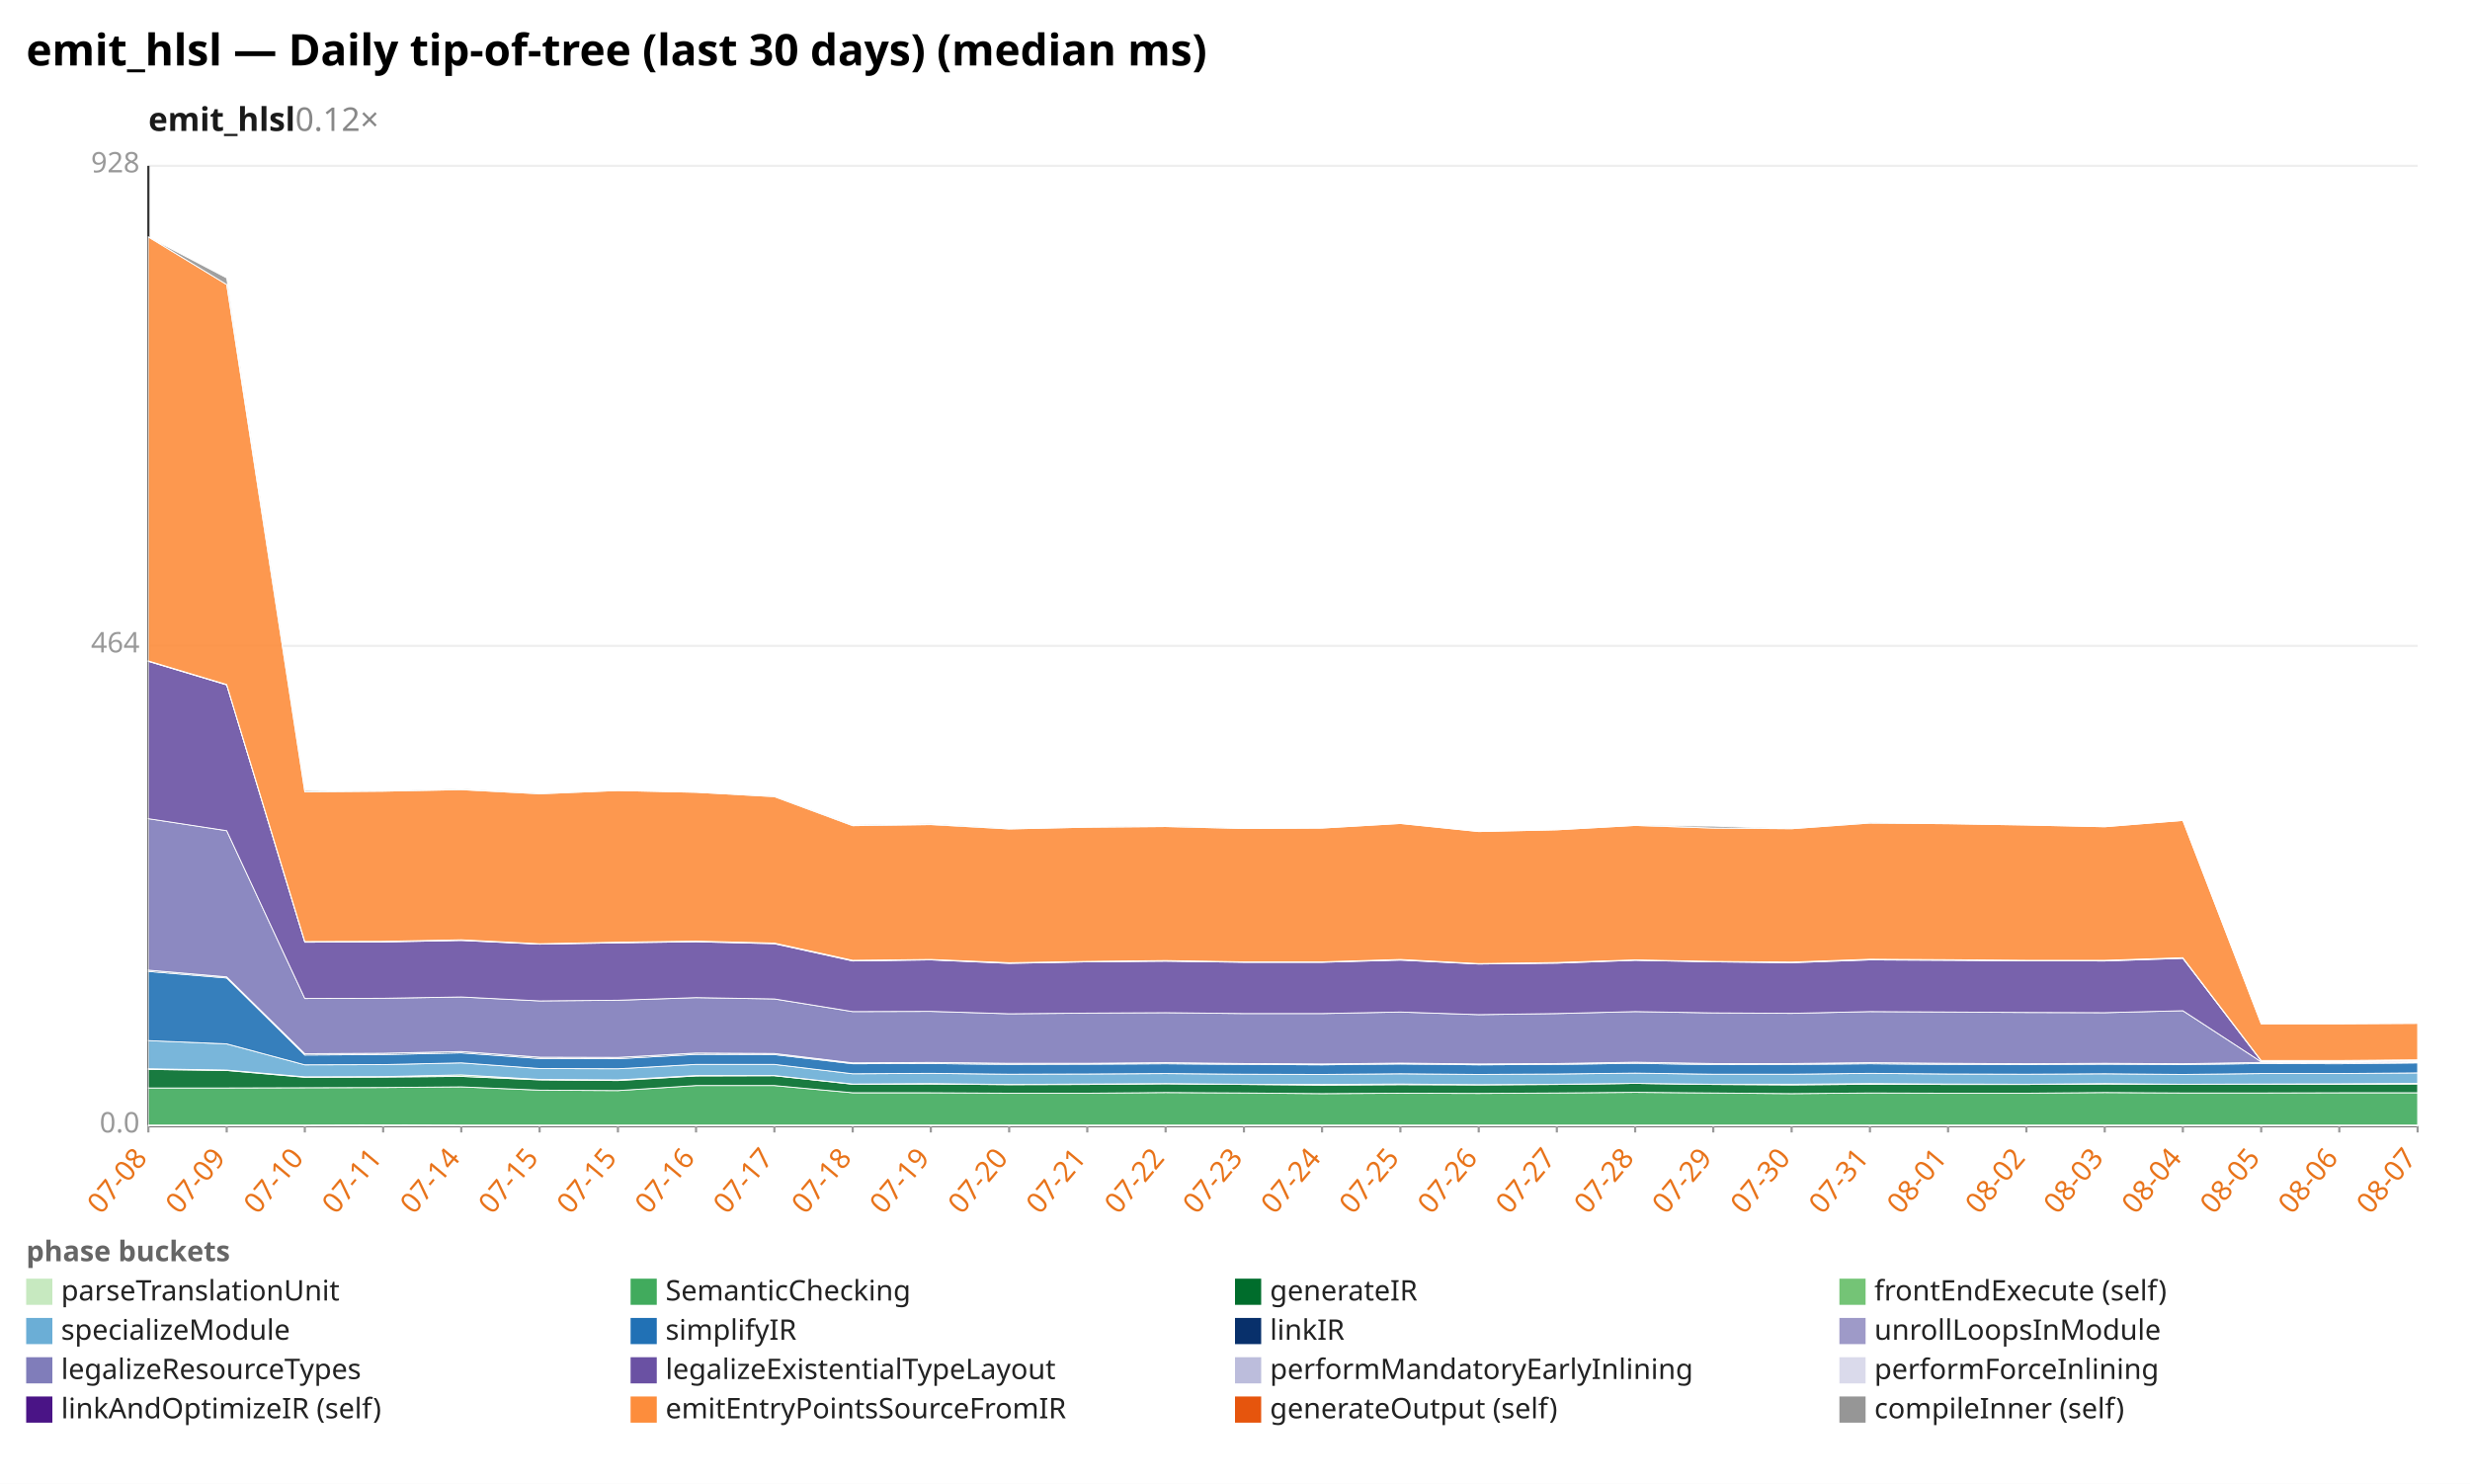
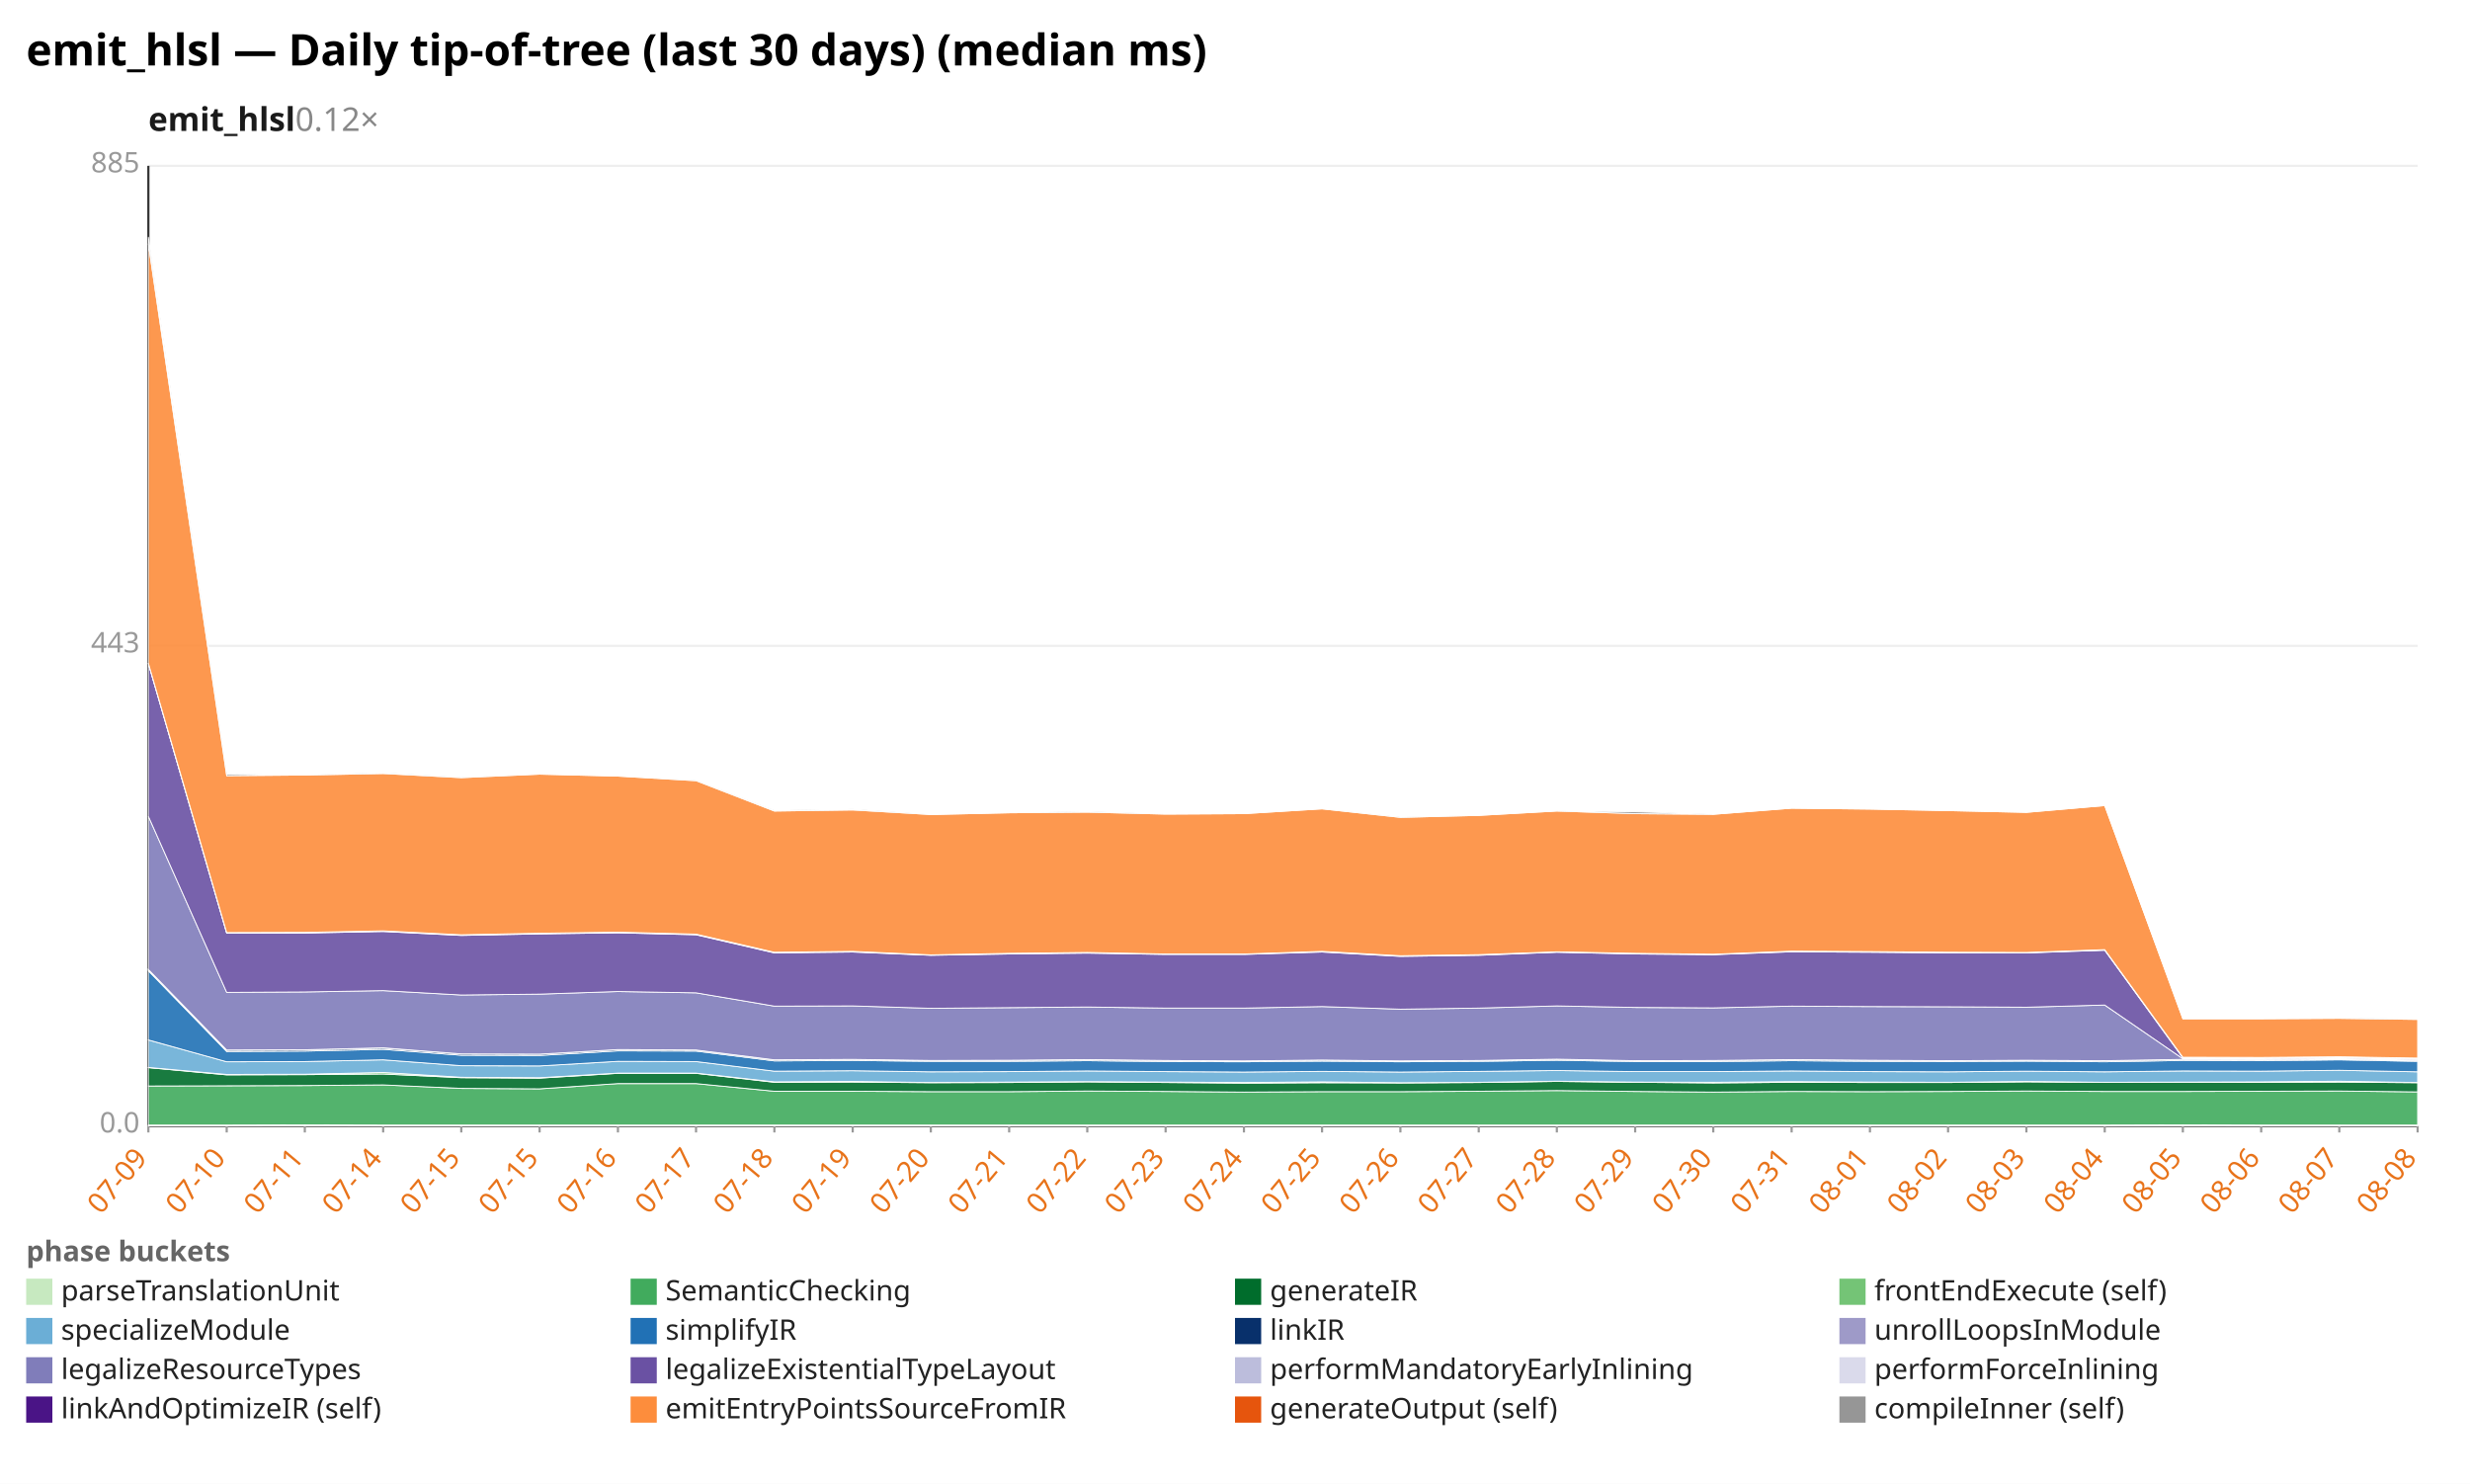
<svg xmlns="http://www.w3.org/2000/svg" width="1132" height="680" viewBox="0 0 1132 680" preserveAspectRatio="xMidYMid meet" font-family="sans-serif" font-size="13">
  <rect width="1132" height="680" fill="white" />
  <text x="12" y="30" font-size="20" font-weight="bold">emit_hlsl — Daily tip-of-tree (last 30 days) (median ms)</text>
  <text x="68" y="60" font-size="15" font-weight="600" fill="#1a1a1a">emit_hlsl<tspan fill="#888" font-weight="400" text-decoration="none">  0.12×</tspan>
  </text>
  <line x1="68.0" y1="516.0" x2="1108.0" y2="516.0" stroke="#eee" />
  <text x="64.0" y="519.0" text-anchor="end" fill="#999">0.0</text>
  <line x1="68.0" y1="296.0" x2="1108.0" y2="296.0" stroke="#eee" />
-   <text x="64.0" y="299.0" text-anchor="end" fill="#999">464</text>
+   <text x="64.0" y="299.0" text-anchor="end" fill="#999">443</text>
  <line x1="68.0" y1="76.0" x2="1108.0" y2="76.0" stroke="#eee" />
-   <text x="64.0" y="79.0" text-anchor="end" fill="#999">928</text>
+   <text x="64.0" y="79.0" text-anchor="end" fill="#999">885</text>
  <line x1="68.0" y1="76.0" x2="68.0" y2="516.0" stroke="#333" />
  <line x1="68.0" y1="516.0" x2="1108.0" y2="516.0" stroke="#333" />
  <line x1="68.0" y1="516.0" x2="68.0" y2="519.0" stroke="#999" />
-   <text x="68.0" y="531.0" text-anchor="end" fill="#e8731a" transform="rotate(-50 68.0 531.0)">07-08</text>
+   <text x="68.0" y="531.0" text-anchor="end" fill="#e8731a" transform="rotate(-50 68.0 531.0)">07-09</text>
  <line x1="103.9" y1="516.0" x2="103.9" y2="519.0" stroke="#999" />
-   <text x="103.9" y="531.0" text-anchor="end" fill="#e8731a" transform="rotate(-50 103.9 531.0)">07-09</text>
+   <text x="103.9" y="531.0" text-anchor="end" fill="#e8731a" transform="rotate(-50 103.9 531.0)">07-10</text>
  <line x1="139.7" y1="516.0" x2="139.7" y2="519.0" stroke="#999" />
-   <text x="139.7" y="531.0" text-anchor="end" fill="#e8731a" transform="rotate(-50 139.7 531.0)">07-10</text>
+   <text x="139.7" y="531.0" text-anchor="end" fill="#e8731a" transform="rotate(-50 139.7 531.0)">07-11</text>
  <line x1="175.6" y1="516.0" x2="175.6" y2="519.0" stroke="#999" />
-   <text x="175.6" y="531.0" text-anchor="end" fill="#e8731a" transform="rotate(-50 175.6 531.0)">07-11</text>
+   <text x="175.6" y="531.0" text-anchor="end" fill="#e8731a" transform="rotate(-50 175.6 531.0)">07-14</text>
  <line x1="211.4" y1="516.0" x2="211.4" y2="519.0" stroke="#999" />
-   <text x="211.4" y="531.0" text-anchor="end" fill="#e8731a" transform="rotate(-50 211.4 531.0)">07-14</text>
+   <text x="211.4" y="531.0" text-anchor="end" fill="#e8731a" transform="rotate(-50 211.4 531.0)">07-15</text>
  <line x1="247.3" y1="516.0" x2="247.3" y2="519.0" stroke="#999" />
  <text x="247.3" y="531.0" text-anchor="end" fill="#e8731a" transform="rotate(-50 247.3 531.0)">07-15</text>
  <line x1="283.2" y1="516.0" x2="283.2" y2="519.0" stroke="#999" />
-   <text x="283.2" y="531.0" text-anchor="end" fill="#e8731a" transform="rotate(-50 283.2 531.0)">07-15</text>
+   <text x="283.2" y="531.0" text-anchor="end" fill="#e8731a" transform="rotate(-50 283.2 531.0)">07-16</text>
  <line x1="319.0" y1="516.0" x2="319.0" y2="519.0" stroke="#999" />
-   <text x="319.0" y="531.0" text-anchor="end" fill="#e8731a" transform="rotate(-50 319.0 531.0)">07-16</text>
+   <text x="319.0" y="531.0" text-anchor="end" fill="#e8731a" transform="rotate(-50 319.0 531.0)">07-17</text>
  <line x1="354.9" y1="516.0" x2="354.9" y2="519.0" stroke="#999" />
-   <text x="354.9" y="531.0" text-anchor="end" fill="#e8731a" transform="rotate(-50 354.9 531.0)">07-17</text>
+   <text x="354.9" y="531.0" text-anchor="end" fill="#e8731a" transform="rotate(-50 354.9 531.0)">07-18</text>
  <line x1="390.8" y1="516.0" x2="390.8" y2="519.0" stroke="#999" />
-   <text x="390.8" y="531.0" text-anchor="end" fill="#e8731a" transform="rotate(-50 390.8 531.0)">07-18</text>
+   <text x="390.8" y="531.0" text-anchor="end" fill="#e8731a" transform="rotate(-50 390.8 531.0)">07-19</text>
  <line x1="426.6" y1="516.0" x2="426.6" y2="519.0" stroke="#999" />
-   <text x="426.6" y="531.0" text-anchor="end" fill="#e8731a" transform="rotate(-50 426.6 531.0)">07-19</text>
+   <text x="426.6" y="531.0" text-anchor="end" fill="#e8731a" transform="rotate(-50 426.6 531.0)">07-20</text>
  <line x1="462.5" y1="516.0" x2="462.5" y2="519.0" stroke="#999" />
-   <text x="462.5" y="531.0" text-anchor="end" fill="#e8731a" transform="rotate(-50 462.5 531.0)">07-20</text>
+   <text x="462.5" y="531.0" text-anchor="end" fill="#e8731a" transform="rotate(-50 462.5 531.0)">07-21</text>
  <line x1="498.3" y1="516.0" x2="498.3" y2="519.0" stroke="#999" />
-   <text x="498.3" y="531.0" text-anchor="end" fill="#e8731a" transform="rotate(-50 498.3 531.0)">07-21</text>
+   <text x="498.3" y="531.0" text-anchor="end" fill="#e8731a" transform="rotate(-50 498.3 531.0)">07-22</text>
  <line x1="534.2" y1="516.0" x2="534.2" y2="519.0" stroke="#999" />
-   <text x="534.2" y="531.0" text-anchor="end" fill="#e8731a" transform="rotate(-50 534.2 531.0)">07-22</text>
+   <text x="534.2" y="531.0" text-anchor="end" fill="#e8731a" transform="rotate(-50 534.2 531.0)">07-23</text>
  <line x1="570.1" y1="516.0" x2="570.1" y2="519.0" stroke="#999" />
-   <text x="570.1" y="531.0" text-anchor="end" fill="#e8731a" transform="rotate(-50 570.1 531.0)">07-23</text>
+   <text x="570.1" y="531.0" text-anchor="end" fill="#e8731a" transform="rotate(-50 570.1 531.0)">07-24</text>
  <line x1="605.9" y1="516.0" x2="605.9" y2="519.0" stroke="#999" />
-   <text x="605.9" y="531.0" text-anchor="end" fill="#e8731a" transform="rotate(-50 605.9 531.0)">07-24</text>
+   <text x="605.9" y="531.0" text-anchor="end" fill="#e8731a" transform="rotate(-50 605.9 531.0)">07-25</text>
  <line x1="641.8" y1="516.0" x2="641.8" y2="519.0" stroke="#999" />
-   <text x="641.8" y="531.0" text-anchor="end" fill="#e8731a" transform="rotate(-50 641.8 531.0)">07-25</text>
+   <text x="641.8" y="531.0" text-anchor="end" fill="#e8731a" transform="rotate(-50 641.8 531.0)">07-26</text>
  <line x1="677.7" y1="516.0" x2="677.7" y2="519.0" stroke="#999" />
-   <text x="677.7" y="531.0" text-anchor="end" fill="#e8731a" transform="rotate(-50 677.7 531.0)">07-26</text>
+   <text x="677.7" y="531.0" text-anchor="end" fill="#e8731a" transform="rotate(-50 677.7 531.0)">07-27</text>
  <line x1="713.5" y1="516.0" x2="713.5" y2="519.0" stroke="#999" />
-   <text x="713.5" y="531.0" text-anchor="end" fill="#e8731a" transform="rotate(-50 713.5 531.0)">07-27</text>
+   <text x="713.5" y="531.0" text-anchor="end" fill="#e8731a" transform="rotate(-50 713.5 531.0)">07-28</text>
  <line x1="749.4" y1="516.0" x2="749.4" y2="519.0" stroke="#999" />
-   <text x="749.4" y="531.0" text-anchor="end" fill="#e8731a" transform="rotate(-50 749.4 531.0)">07-28</text>
+   <text x="749.4" y="531.0" text-anchor="end" fill="#e8731a" transform="rotate(-50 749.4 531.0)">07-29</text>
  <line x1="785.2" y1="516.0" x2="785.2" y2="519.0" stroke="#999" />
-   <text x="785.2" y="531.0" text-anchor="end" fill="#e8731a" transform="rotate(-50 785.2 531.0)">07-29</text>
+   <text x="785.2" y="531.0" text-anchor="end" fill="#e8731a" transform="rotate(-50 785.2 531.0)">07-30</text>
  <line x1="821.1" y1="516.0" x2="821.1" y2="519.0" stroke="#999" />
-   <text x="821.1" y="531.0" text-anchor="end" fill="#e8731a" transform="rotate(-50 821.1 531.0)">07-30</text>
+   <text x="821.1" y="531.0" text-anchor="end" fill="#e8731a" transform="rotate(-50 821.1 531.0)">07-31</text>
  <line x1="857.0" y1="516.0" x2="857.0" y2="519.0" stroke="#999" />
-   <text x="857.0" y="531.0" text-anchor="end" fill="#e8731a" transform="rotate(-50 857.0 531.0)">07-31</text>
+   <text x="857.0" y="531.0" text-anchor="end" fill="#e8731a" transform="rotate(-50 857.0 531.0)">08-01</text>
  <line x1="892.8" y1="516.0" x2="892.8" y2="519.0" stroke="#999" />
-   <text x="892.8" y="531.0" text-anchor="end" fill="#e8731a" transform="rotate(-50 892.8 531.0)">08-01</text>
+   <text x="892.8" y="531.0" text-anchor="end" fill="#e8731a" transform="rotate(-50 892.8 531.0)">08-02</text>
  <line x1="928.7" y1="516.0" x2="928.7" y2="519.0" stroke="#999" />
-   <text x="928.7" y="531.0" text-anchor="end" fill="#e8731a" transform="rotate(-50 928.7 531.0)">08-02</text>
+   <text x="928.7" y="531.0" text-anchor="end" fill="#e8731a" transform="rotate(-50 928.7 531.0)">08-03</text>
  <line x1="964.6" y1="516.0" x2="964.6" y2="519.0" stroke="#999" />
-   <text x="964.6" y="531.0" text-anchor="end" fill="#e8731a" transform="rotate(-50 964.6 531.0)">08-03</text>
+   <text x="964.6" y="531.0" text-anchor="end" fill="#e8731a" transform="rotate(-50 964.6 531.0)">08-04</text>
  <line x1="1000.4" y1="516.0" x2="1000.4" y2="519.0" stroke="#999" />
-   <text x="1000.4" y="531.0" text-anchor="end" fill="#e8731a" transform="rotate(-50 1000.4 531.0)">08-04</text>
+   <text x="1000.4" y="531.0" text-anchor="end" fill="#e8731a" transform="rotate(-50 1000.4 531.0)">08-05</text>
  <line x1="1036.3" y1="516.0" x2="1036.3" y2="519.0" stroke="#999" />
-   <text x="1036.3" y="531.0" text-anchor="end" fill="#e8731a" transform="rotate(-50 1036.3 531.0)">08-05</text>
+   <text x="1036.3" y="531.0" text-anchor="end" fill="#e8731a" transform="rotate(-50 1036.3 531.0)">08-06</text>
  <line x1="1072.1" y1="516.0" x2="1072.1" y2="519.0" stroke="#999" />
-   <text x="1072.1" y="531.0" text-anchor="end" fill="#e8731a" transform="rotate(-50 1072.1 531.0)">08-06</text>
+   <text x="1072.1" y="531.0" text-anchor="end" fill="#e8731a" transform="rotate(-50 1072.1 531.0)">08-07</text>
  <line x1="1108.0" y1="516.0" x2="1108.0" y2="519.0" stroke="#999" />
-   <text x="1108.0" y="531.0" text-anchor="end" fill="#e8731a" transform="rotate(-50 1108.0 531.0)">08-07</text>
-   <polygon points="68.0,515.6 103.9,515.6 139.7,515.6 175.6,515.5 211.4,515.6 247.3,515.6 283.2,515.6 319.0,515.6 354.9,515.6 390.8,515.6 426.6,515.6 462.5,515.6 498.3,515.6 534.2,515.6 570.1,515.6 605.9,515.6 641.8,515.6 677.7,515.6 713.5,515.6 749.4,515.6 785.2,515.6 821.1,515.6 857.0,515.6 892.8,515.6 928.7,515.6 964.6,515.6 1000.4,515.6 1036.3,515.6 1072.1,515.6 1108.0,515.6 1108.0,516.0 1072.1,516.0 1036.3,516.0 1000.4,516.0 964.6,516.0 928.7,516.0 892.8,516.0 857.0,516.0 821.1,516.0 785.2,516.0 749.4,516.0 713.5,516.0 677.7,516.0 641.8,516.0 605.9,516.0 570.1,516.0 534.2,516.0 498.3,516.0 462.5,516.0 426.6,516.0 390.8,516.0 354.9,516.0 319.0,516.0 283.2,516.0 247.3,516.0 211.4,516.0 175.6,516.0 139.7,516.0 103.9,516.0 68.0,516.0" fill="#c7e9c0" fill-opacity="0.9" stroke="#fff" stroke-width="0.4" />
-   <polygon points="68.0,498.6 103.9,498.6 139.7,498.5 175.6,498.4 211.4,498.1 247.3,499.6 283.2,499.8 319.0,497.5 354.9,497.5 390.8,500.8 426.6,500.8 462.5,501.0 498.3,501.0 534.2,500.7 570.1,500.9 605.9,501.2 641.8,501.0 677.7,501.1 713.5,500.9 749.4,500.6 785.2,500.9 821.1,501.2 857.0,500.9 892.8,501.0 928.7,501.0 964.6,500.7 1000.4,500.9 1036.3,500.9 1072.1,500.8 1108.0,500.8 1108.0,515.6 1072.1,515.6 1036.3,515.6 1000.4,515.6 964.6,515.6 928.7,515.6 892.8,515.6 857.0,515.6 821.1,515.6 785.2,515.6 749.4,515.6 713.5,515.6 677.7,515.6 641.8,515.6 605.9,515.6 570.1,515.6 534.2,515.6 498.3,515.6 462.5,515.6 426.6,515.6 390.8,515.6 354.9,515.6 319.0,515.6 283.2,515.6 247.3,515.6 211.4,515.6 175.6,515.5 139.7,515.6 103.9,515.6 68.0,515.6" fill="#41ab5d" fill-opacity="0.9" stroke="#fff" stroke-width="0.4" />
-   <polygon points="68.0,490.1 103.9,490.6 139.7,493.7 175.6,493.6 211.4,493.3 247.3,494.9 283.2,495.2 319.0,493.1 354.9,493.0 390.8,496.9 426.6,496.8 462.5,497.1 498.3,497.0 534.2,496.7 570.1,497.0 605.9,497.3 641.8,497.1 677.7,497.2 713.5,497.0 749.4,496.5 785.2,497.0 821.1,497.2 857.0,496.9 892.8,497.0 928.7,497.0 964.6,496.8 1000.4,496.9 1036.3,496.9 1072.1,496.9 1108.0,496.8 1108.0,500.8 1072.1,500.8 1036.3,500.9 1000.4,500.9 964.6,500.7 928.7,501.0 892.8,501.0 857.0,500.9 821.1,501.2 785.2,500.9 749.4,500.6 713.5,500.9 677.7,501.1 641.8,501.0 605.9,501.2 570.1,500.9 534.2,500.7 498.3,501.0 462.5,501.0 426.6,500.8 390.8,500.8 354.9,497.5 319.0,497.5 283.2,499.8 247.3,499.6 211.4,498.1 175.6,498.4 139.7,498.5 103.9,498.6 68.0,498.6" fill="#006d2c" fill-opacity="0.9" stroke="#fff" stroke-width="0.4" />
-   <polygon points="68.0,489.8 103.9,490.4 139.7,493.5 175.6,493.4 211.4,492.6 247.3,494.7 283.2,494.9 319.0,492.9 354.9,492.9 390.8,496.8 426.6,496.6 462.5,497.0 498.3,496.8 534.2,496.6 570.1,496.9 605.9,497.0 641.8,496.8 677.7,497.1 713.5,496.9 749.4,496.5 785.2,496.9 821.1,496.9 857.0,496.6 892.8,496.8 928.7,496.9 964.6,496.6 1000.4,496.9 1036.3,496.8 1072.1,496.7 1108.0,496.5 1108.0,496.8 1072.1,496.9 1036.3,496.9 1000.4,496.9 964.6,496.8 928.7,497.0 892.8,497.0 857.0,496.9 821.1,497.2 785.2,497.0 749.4,496.5 713.5,497.0 677.7,497.2 641.8,497.1 605.9,497.3 570.1,497.0 534.2,496.7 498.3,497.0 462.5,497.1 426.6,496.8 390.8,496.9 354.9,493.0 319.0,493.1 283.2,495.2 247.3,494.9 211.4,493.3 175.6,493.6 139.7,493.7 103.9,490.6 68.0,490.1" fill="#74c476" fill-opacity="0.9" stroke="#fff" stroke-width="0.4" />
-   <polygon points="68.0,476.9 103.9,478.4 139.7,488.0 175.6,487.9 211.4,487.1 247.3,489.7 283.2,489.8 319.0,487.8 354.9,487.8 390.8,492.1 426.6,491.9 462.5,492.3 498.3,492.2 534.2,492.0 570.1,492.3 605.9,492.4 641.8,492.1 677.7,492.4 713.5,492.2 749.4,491.8 785.2,492.3 821.1,492.3 857.0,491.9 892.8,492.2 928.7,492.3 964.6,492.1 1000.4,492.4 1036.3,492.0 1072.1,492.0 1108.0,491.7 1108.0,496.5 1072.1,496.7 1036.3,496.8 1000.4,496.9 964.6,496.6 928.7,496.9 892.8,496.8 857.0,496.6 821.1,496.9 785.2,496.9 749.4,496.5 713.5,496.9 677.7,497.1 641.8,496.8 605.9,497.0 570.1,496.9 534.2,496.6 498.3,496.8 462.5,497.0 426.6,496.6 390.8,496.8 354.9,492.9 319.0,492.9 283.2,494.9 247.3,494.7 211.4,492.6 175.6,493.4 139.7,493.5 103.9,490.4 68.0,489.8" fill="#6baed6" fill-opacity="0.9" stroke="#fff" stroke-width="0.4" />
-   <polygon points="68.0,445.2 103.9,448.2 139.7,483.5 175.6,483.3 211.4,482.5 247.3,485.1 283.2,485.2 319.0,483.2 354.9,483.3 390.8,487.5 426.6,487.4 462.5,487.8 498.3,487.7 534.2,487.5 570.1,487.8 605.9,488.0 641.8,487.6 677.7,488.0 713.5,487.8 749.4,487.3 785.2,487.9 821.1,487.8 857.0,487.5 892.8,487.8 928.7,487.9 964.6,487.7 1000.4,487.9 1036.3,487.4 1072.1,487.5 1108.0,487.1 1108.0,491.7 1072.1,492.0 1036.3,492.0 1000.4,492.4 964.6,492.1 928.7,492.3 892.8,492.2 857.0,491.9 821.1,492.3 785.2,492.3 749.4,491.8 713.5,492.2 677.7,492.4 641.8,492.1 605.9,492.4 570.1,492.3 534.2,492.0 498.3,492.2 462.5,492.3 426.6,491.9 390.8,492.1 354.9,487.8 319.0,487.8 283.2,489.8 247.3,489.7 211.4,487.1 175.6,487.9 139.7,488.0 103.9,478.4 68.0,476.9" fill="#2171b5" fill-opacity="0.9" stroke="#fff" stroke-width="0.4" />
-   <polygon points="68.0,444.6 103.9,447.7 139.7,482.9 175.6,482.7 211.4,481.9 247.3,484.5 283.2,484.6 319.0,482.6 354.9,482.8 390.8,487.1 426.6,486.9 462.5,487.3 498.3,487.3 534.2,487.0 570.1,487.4 605.9,487.6 641.8,487.2 677.7,487.6 713.5,487.4 749.4,486.8 785.2,487.4 821.1,487.4 857.0,487.0 892.8,487.3 928.7,487.5 964.6,487.3 1000.4,487.5 1036.3,486.9 1072.1,487.0 1108.0,486.7 1108.0,487.1 1072.1,487.5 1036.3,487.4 1000.4,487.9 964.6,487.7 928.7,487.9 892.8,487.8 857.0,487.5 821.1,487.8 785.2,487.9 749.4,487.3 713.5,487.8 677.7,488.0 641.8,487.6 605.9,488.0 570.1,487.8 534.2,487.5 498.3,487.7 462.5,487.8 426.6,487.4 390.8,487.5 354.9,483.3 319.0,483.2 283.2,485.2 247.3,485.1 211.4,482.5 175.6,483.3 139.7,483.5 103.9,448.2 68.0,445.2" fill="#08306b" fill-opacity="0.9" stroke="#fff" stroke-width="0.4" />
-   <polygon points="68.0,444.6 103.9,447.7 139.7,482.9 175.6,482.7 211.4,481.9 247.3,484.5 283.2,484.6 319.0,482.6 354.9,482.8 390.8,487.1 426.6,486.9 462.5,487.3 498.3,487.3 534.2,487.0 570.1,487.4 605.9,487.6 641.8,487.2 677.7,487.6 713.5,487.4 749.4,486.8 785.2,487.4 821.1,487.4 857.0,487.0 892.8,487.3 928.7,487.5 964.6,487.3 1000.4,487.5 1036.3,486.9 1072.1,487.0 1108.0,486.7 1108.0,486.7 1072.1,487.0 1036.3,486.9 1000.4,487.5 964.6,487.3 928.7,487.5 892.8,487.3 857.0,487.0 821.1,487.4 785.2,487.4 749.4,486.8 713.5,487.4 677.7,487.6 641.8,487.2 605.9,487.6 570.1,487.4 534.2,487.0 498.3,487.3 462.5,487.3 426.6,486.9 390.8,487.1 354.9,482.8 319.0,482.6 283.2,484.6 247.3,484.5 211.4,481.9 175.6,482.7 139.7,482.9 103.9,447.7 68.0,444.6" fill="#9e9ac8" fill-opacity="0.9" stroke="#fff" stroke-width="0.4" />
-   <polygon points="68.0,375.2 103.9,380.7 139.7,457.6 175.6,457.5 211.4,456.9 247.3,458.7 283.2,458.4 319.0,457.2 354.9,457.8 390.8,463.6 426.6,463.5 462.5,464.6 498.3,464.3 534.2,464.1 570.1,464.5 605.9,464.5 641.8,463.8 677.7,465.0 713.5,464.5 749.4,463.6 785.2,464.2 821.1,464.4 857.0,463.6 892.8,463.8 928.7,464.0 964.6,464.1 1000.4,463.2 1036.3,486.6 1072.1,486.7 1108.0,486.3 1108.0,486.7 1072.1,487.0 1036.3,486.9 1000.4,487.5 964.6,487.3 928.7,487.5 892.8,487.3 857.0,487.0 821.1,487.4 785.2,487.4 749.4,486.8 713.5,487.4 677.7,487.6 641.8,487.2 605.9,487.6 570.1,487.4 534.2,487.0 498.3,487.3 462.5,487.3 426.6,486.9 390.8,487.1 354.9,482.8 319.0,482.6 283.2,484.6 247.3,484.5 211.4,481.9 175.6,482.7 139.7,482.9 103.9,447.7 68.0,444.6" fill="#807dba" fill-opacity="0.9" stroke="#fff" stroke-width="0.4" />
-   <polygon points="68.0,303.1 103.9,313.9 139.7,431.8 175.6,431.7 211.4,431.0 247.3,432.7 283.2,432.1 319.0,431.6 354.9,432.5 390.8,440.4 426.6,439.9 462.5,441.5 498.3,440.8 534.2,440.5 570.1,441.0 605.9,441.0 641.8,440.0 677.7,441.8 713.5,441.4 749.4,440.1 785.2,440.8 821.1,441.2 857.0,439.9 892.8,440.1 928.7,440.3 964.6,440.4 1000.4,439.2 1036.3,486.2 1072.1,486.3 1108.0,486.0 1108.0,486.3 1072.1,486.7 1036.3,486.6 1000.4,463.2 964.6,464.1 928.7,464.0 892.8,463.8 857.0,463.6 821.1,464.4 785.2,464.2 749.4,463.6 713.5,464.5 677.7,465.0 641.8,463.8 605.9,464.5 570.1,464.5 534.2,464.1 498.3,464.3 462.5,464.6 426.6,463.5 390.8,463.6 354.9,457.8 319.0,457.2 283.2,458.4 247.3,458.7 211.4,456.9 175.6,457.5 139.7,457.6 103.9,380.7 68.0,375.2" fill="#6a51a3" fill-opacity="0.9" stroke="#fff" stroke-width="0.4" />
-   <polygon points="68.0,303.0 103.9,313.8 139.7,431.6 175.6,431.5 211.4,430.8 247.3,432.6 283.2,431.9 319.0,431.4 354.9,432.3 390.8,440.2 426.6,439.8 462.5,441.3 498.3,440.7 534.2,440.3 570.1,440.9 605.9,440.9 641.8,439.8 677.7,441.7 713.5,441.2 749.4,439.9 785.2,440.7 821.1,441.0 857.0,439.7 892.8,439.9 928.7,440.2 964.6,440.2 1000.4,439.0 1036.3,486.1 1072.1,486.1 1108.0,485.8 1108.0,486.0 1072.1,486.3 1036.3,486.2 1000.4,439.2 964.6,440.4 928.7,440.3 892.8,440.1 857.0,439.9 821.1,441.2 785.2,440.8 749.4,440.1 713.5,441.4 677.7,441.8 641.8,440.0 605.9,441.0 570.1,441.0 534.2,440.5 498.3,440.8 462.5,441.5 426.6,439.9 390.8,440.4 354.9,432.5 319.0,431.6 283.2,432.1 247.3,432.7 211.4,431.0 175.6,431.7 139.7,431.8 103.9,313.9 68.0,303.1" fill="#bcbddc" fill-opacity="0.9" stroke="#fff" stroke-width="0.4" />
-   <polygon points="68.0,302.9 103.9,313.7 139.7,431.5 175.6,431.4 211.4,430.7 247.3,432.5 283.2,431.8 319.0,431.3 354.9,432.2 390.8,440.1 426.6,439.7 462.5,441.2 498.3,440.6 534.2,440.2 570.1,440.8 605.9,440.8 641.8,439.7 677.7,441.6 713.5,441.1 749.4,439.9 785.2,440.6 821.1,440.9 857.0,439.6 892.8,439.8 928.7,440.1 964.6,440.1 1000.4,438.9 1036.3,486.0 1072.1,486.0 1108.0,485.7 1108.0,485.8 1072.1,486.1 1036.3,486.1 1000.4,439.0 964.6,440.2 928.7,440.2 892.8,439.9 857.0,439.7 821.1,441.0 785.2,440.7 749.4,439.9 713.5,441.2 677.7,441.7 641.8,439.8 605.9,440.9 570.1,440.9 534.2,440.3 498.3,440.7 462.5,441.3 426.6,439.8 390.8,440.2 354.9,432.3 319.0,431.4 283.2,431.9 247.3,432.6 211.4,430.8 175.6,431.5 139.7,431.6 103.9,313.8 68.0,303.0" fill="#dadaeb" fill-opacity="0.9" stroke="#fff" stroke-width="0.4" />
-   <polygon points="68.0,108.6 103.9,130.4 139.7,362.9 175.6,362.6 211.4,361.9 247.3,363.8 283.2,362.3 319.0,363.1 354.9,365.1 390.8,378.4 426.6,377.9 462.5,379.9 498.3,379.1 534.2,378.8 570.1,379.7 605.9,379.5 641.8,377.4 677.7,381.1 713.5,380.3 749.4,378.3 785.2,379.5 821.1,379.8 857.0,377.2 892.8,377.5 928.7,378.1 964.6,378.9 1000.4,376.0 1036.3,469.2 1072.1,469.2 1108.0,469.0 1108.0,485.7 1072.1,486.0 1036.3,486.0 1000.4,438.9 964.6,440.1 928.7,440.1 892.8,439.8 857.0,439.6 821.1,440.9 785.2,440.6 749.4,439.9 713.5,441.1 677.7,441.6 641.8,439.7 605.9,440.8 570.1,440.8 534.2,440.2 498.3,440.6 462.5,441.2 426.6,439.7 390.8,440.1 354.9,432.2 319.0,431.3 283.2,431.8 247.3,432.5 211.4,430.7 175.6,431.4 139.7,431.5 103.9,313.7 68.0,302.9" fill="#fd8d3c" fill-opacity="0.9" stroke="#fff" stroke-width="0.4" />
-   <polygon points="68.0,108.6 103.9,127.4 139.7,362.3 175.6,362.6 211.4,361.5 247.3,363.7 283.2,362.3 319.0,363.1 354.9,365.0 390.8,378.1 426.6,377.5 462.5,379.9 498.3,379.1 534.2,378.6 570.1,379.7 605.9,379.5 641.8,377.4 677.7,381.1 713.5,380.3 749.4,378.3 785.2,378.6 821.1,379.8 857.0,377.1 892.8,377.5 928.7,378.1 964.6,378.9 1000.4,376.0 1036.3,469.2 1072.1,469.2 1108.0,469.0 1108.0,469.0 1072.1,469.2 1036.3,469.2 1000.4,376.0 964.6,378.9 928.7,378.1 892.8,377.5 857.0,377.2 821.1,379.8 785.2,379.5 749.4,378.3 713.5,380.3 677.7,381.1 641.8,377.4 605.9,379.5 570.1,379.7 534.2,378.8 498.3,379.1 462.5,379.9 426.6,377.9 390.8,378.4 354.9,365.1 319.0,363.1 283.2,362.3 247.3,363.8 211.4,361.9 175.6,362.6 139.7,362.9 103.9,130.4 68.0,108.6" fill="#969696" fill-opacity="0.9" stroke="#fff" stroke-width="0.4" />
+   <text x="1108.0" y="531.0" text-anchor="end" fill="#e8731a" transform="rotate(-50 1108.0 531.0)">08-08</text>
+   <polygon points="68.0,515.6 103.9,515.6 139.7,515.5 175.6,515.6 211.4,515.6 247.3,515.6 283.2,515.6 319.0,515.6 354.9,515.6 390.8,515.6 426.6,515.6 462.5,515.6 498.3,515.6 534.2,515.6 570.1,515.6 605.9,515.6 641.8,515.6 677.7,515.6 713.5,515.6 749.4,515.6 785.2,515.6 821.1,515.6 857.0,515.6 892.8,515.6 928.7,515.6 964.6,515.6 1000.4,515.5 1036.3,515.6 1072.1,515.6 1108.0,515.6 1108.0,516.0 1072.1,516.0 1036.3,516.0 1000.4,516.0 964.6,516.0 928.7,516.0 892.8,516.0 857.0,516.0 821.1,516.0 785.2,516.0 749.4,516.0 713.5,516.0 677.7,516.0 641.8,516.0 605.9,516.0 570.1,516.0 534.2,516.0 498.3,516.0 462.5,516.0 426.6,516.0 390.8,516.0 354.9,516.0 319.0,516.0 283.2,516.0 247.3,516.0 211.4,516.0 175.6,516.0 139.7,516.0 103.9,516.0 68.0,516.0" fill="#c7e9c0" fill-opacity="0.9" stroke="#fff" stroke-width="0.4" />
+   <polygon points="68.0,497.7 103.9,497.6 139.7,497.5 175.6,497.2 211.4,498.8 247.3,499.0 283.2,496.6 319.0,496.6 354.9,500.1 390.8,500.1 426.6,500.3 462.5,500.3 498.3,500.0 534.2,500.2 570.1,500.5 605.9,500.3 641.8,500.3 677.7,500.1 713.5,499.8 749.4,500.2 785.2,500.5 821.1,500.2 857.0,500.3 892.8,500.2 928.7,500.0 964.6,500.2 1000.4,500.2 1036.3,500.1 1072.1,500.0 1108.0,500.4 1108.0,515.6 1072.1,515.6 1036.3,515.6 1000.4,515.5 964.6,515.6 928.7,515.6 892.8,515.6 857.0,515.6 821.1,515.6 785.2,515.6 749.4,515.6 713.5,515.6 677.7,515.6 641.8,515.6 605.9,515.6 570.1,515.6 534.2,515.6 498.3,515.6 462.5,515.6 426.6,515.6 390.8,515.6 354.9,515.6 319.0,515.6 283.2,515.6 247.3,515.6 211.4,515.6 175.6,515.6 139.7,515.5 103.9,515.6 68.0,515.6" fill="#41ab5d" fill-opacity="0.9" stroke="#fff" stroke-width="0.4" />
+   <polygon points="68.0,489.3 103.9,492.6 139.7,492.5 175.6,492.2 211.4,493.9 247.3,494.1 283.2,491.9 319.0,491.9 354.9,496.0 390.8,495.9 426.6,496.2 462.5,496.1 498.3,495.8 534.2,496.1 570.1,496.4 605.9,496.2 641.8,496.3 677.7,496.1 713.5,495.6 749.4,496.0 785.2,496.3 821.1,496.0 857.0,496.1 892.8,496.1 928.7,495.8 964.6,496.0 1000.4,496.0 1036.3,496.0 1072.1,495.9 1108.0,496.2 1108.0,500.4 1072.1,500.0 1036.3,500.1 1000.4,500.2 964.6,500.2 928.7,500.0 892.8,500.2 857.0,500.3 821.1,500.2 785.2,500.5 749.4,500.2 713.5,499.8 677.7,500.1 641.8,500.3 605.9,500.3 570.1,500.5 534.2,500.2 498.3,500.0 462.5,500.3 426.6,500.3 390.8,500.1 354.9,500.1 319.0,496.6 283.2,496.6 247.3,499.0 211.4,498.8 175.6,497.2 139.7,497.5 103.9,497.6 68.0,497.7" fill="#006d2c" fill-opacity="0.9" stroke="#fff" stroke-width="0.4" />
+   <polygon points="68.0,489.2 103.9,492.4 139.7,492.3 175.6,491.5 211.4,493.7 247.3,493.9 283.2,491.8 319.0,491.8 354.9,495.8 390.8,495.6 426.6,496.1 462.5,495.9 498.3,495.7 534.2,495.9 570.1,496.1 605.9,495.8 641.8,496.2 677.7,496.0 713.5,495.5 749.4,495.9 785.2,496.0 821.1,495.7 857.0,495.9 892.8,496.0 928.7,495.6 964.6,496.0 1000.4,495.9 1036.3,495.8 1072.1,495.5 1108.0,496.1 1108.0,496.2 1072.1,495.9 1036.3,496.0 1000.4,496.0 964.6,496.0 928.7,495.8 892.8,496.1 857.0,496.1 821.1,496.0 785.2,496.3 749.4,496.0 713.5,495.6 677.7,496.1 641.8,496.3 605.9,496.2 570.1,496.4 534.2,496.1 498.3,495.8 462.5,496.1 426.6,496.2 390.8,495.9 354.9,496.0 319.0,491.9 283.2,491.9 247.3,494.1 211.4,493.9 175.6,492.2 139.7,492.5 103.9,492.6 68.0,489.3" fill="#74c476" fill-opacity="0.9" stroke="#fff" stroke-width="0.4" />
+   <polygon points="68.0,476.6 103.9,486.6 139.7,486.5 175.6,485.7 211.4,488.4 247.3,488.5 283.2,486.4 319.0,486.5 354.9,490.9 390.8,490.7 426.6,491.2 462.5,491.1 498.3,490.8 534.2,491.1 570.1,491.3 605.9,491.0 641.8,491.3 677.7,491.0 713.5,490.6 749.4,491.1 785.2,491.1 821.1,490.8 857.0,491.1 892.8,491.2 928.7,490.9 964.6,491.2 1000.4,490.8 1036.3,490.9 1072.1,490.5 1108.0,491.2 1108.0,496.1 1072.1,495.5 1036.3,495.8 1000.4,495.9 964.6,496.0 928.7,495.6 892.8,496.0 857.0,495.9 821.1,495.7 785.2,496.0 749.4,495.9 713.5,495.5 677.7,496.0 641.8,496.2 605.9,495.8 570.1,496.1 534.2,495.9 498.3,495.7 462.5,495.9 426.6,496.1 390.8,495.6 354.9,495.8 319.0,491.8 283.2,491.8 247.3,493.9 211.4,493.7 175.6,491.5 139.7,492.3 103.9,492.4 68.0,489.2" fill="#6baed6" fill-opacity="0.9" stroke="#fff" stroke-width="0.4" />
+   <polygon points="68.0,444.9 103.9,481.9 139.7,481.7 175.6,480.9 211.4,483.6 247.3,483.7 283.2,481.6 319.0,481.7 354.9,486.2 390.8,486.0 426.6,486.4 462.5,486.4 498.3,486.1 534.2,486.5 570.1,486.6 605.9,486.3 641.8,486.6 677.7,486.4 713.5,485.9 749.4,486.5 785.2,486.5 821.1,486.1 857.0,486.4 892.8,486.5 928.7,486.3 964.6,486.6 1000.4,486.0 1036.3,486.1 1072.1,485.7 1108.0,486.4 1108.0,491.2 1072.1,490.5 1036.3,490.9 1000.4,490.8 964.6,491.2 928.7,490.9 892.8,491.2 857.0,491.1 821.1,490.8 785.2,491.1 749.4,491.1 713.5,490.6 677.7,491.0 641.8,491.3 605.9,491.0 570.1,491.3 534.2,491.1 498.3,490.8 462.5,491.1 426.6,491.2 390.8,490.7 354.9,490.9 319.0,486.5 283.2,486.4 247.3,488.5 211.4,488.4 175.6,485.7 139.7,486.5 103.9,486.6 68.0,476.6" fill="#2171b5" fill-opacity="0.9" stroke="#fff" stroke-width="0.4" />
+   <polygon points="68.0,444.4 103.9,481.3 139.7,481.1 175.6,480.3 211.4,483.0 247.3,483.1 283.2,481.0 319.0,481.2 354.9,485.7 390.8,485.5 426.6,486.0 462.5,485.9 498.3,485.6 534.2,486.0 570.1,486.2 605.9,485.8 641.8,486.2 677.7,486.0 713.5,485.4 749.4,486.1 785.2,486.0 821.1,485.6 857.0,485.9 892.8,486.1 928.7,485.9 964.6,486.1 1000.4,485.5 1036.3,485.6 1072.1,485.3 1108.0,486.0 1108.0,486.4 1072.1,485.7 1036.3,486.1 1000.4,486.0 964.6,486.6 928.7,486.3 892.8,486.5 857.0,486.4 821.1,486.1 785.2,486.5 749.4,486.5 713.5,485.9 677.7,486.4 641.8,486.6 605.9,486.3 570.1,486.6 534.2,486.5 498.3,486.1 462.5,486.4 426.6,486.4 390.8,486.0 354.9,486.2 319.0,481.7 283.2,481.6 247.3,483.7 211.4,483.6 175.6,480.9 139.7,481.7 103.9,481.9 68.0,444.9" fill="#08306b" fill-opacity="0.9" stroke="#fff" stroke-width="0.4" />
+   <polygon points="68.0,444.3 103.9,481.2 139.7,481.1 175.6,480.2 211.4,483.0 247.3,483.1 283.2,481.0 319.0,481.2 354.9,485.7 390.8,485.5 426.6,486.0 462.5,485.9 498.3,485.6 534.2,486.0 570.1,486.2 605.9,485.8 641.8,486.2 677.7,486.0 713.5,485.4 749.4,486.1 785.2,486.0 821.1,485.6 857.0,485.9 892.8,486.1 928.7,485.9 964.6,486.1 1000.4,485.5 1036.3,485.6 1072.1,485.3 1108.0,486.0 1108.0,486.0 1072.1,485.3 1036.3,485.6 1000.4,485.5 964.6,486.1 928.7,485.9 892.8,486.1 857.0,485.9 821.1,485.6 785.2,486.0 749.4,486.1 713.5,485.4 677.7,486.0 641.8,486.2 605.9,485.8 570.1,486.2 534.2,486.0 498.3,485.6 462.5,485.9 426.6,486.0 390.8,485.5 354.9,485.7 319.0,481.2 283.2,481.0 247.3,483.1 211.4,483.0 175.6,480.3 139.7,481.1 103.9,481.3 68.0,444.4" fill="#9e9ac8" fill-opacity="0.9" stroke="#fff" stroke-width="0.4" />
+   <polygon points="68.0,374.1 103.9,454.8 139.7,454.6 175.6,454.0 211.4,456.0 247.3,455.6 283.2,454.4 319.0,455.0 354.9,461.1 390.8,461.0 426.6,462.1 462.5,461.8 498.3,461.5 534.2,462.0 570.1,462.0 605.9,461.3 641.8,462.5 677.7,462.0 713.5,461.0 749.4,461.7 785.2,461.9 821.1,461.1 857.0,461.3 892.8,461.4 928.7,461.6 964.6,460.6 1000.4,485.2 1036.3,485.2 1072.1,484.9 1108.0,485.6 1108.0,486.0 1072.1,485.3 1036.3,485.6 1000.4,485.5 964.6,486.1 928.7,485.9 892.8,486.1 857.0,485.9 821.1,485.6 785.2,486.0 749.4,486.1 713.5,485.4 677.7,486.0 641.8,486.2 605.9,485.8 570.1,486.2 534.2,486.0 498.3,485.6 462.5,485.9 426.6,486.0 390.8,485.5 354.9,485.7 319.0,481.2 283.2,481.0 247.3,483.1 211.4,483.0 175.6,480.2 139.7,481.1 103.9,481.2 68.0,444.3" fill="#807dba" fill-opacity="0.9" stroke="#fff" stroke-width="0.4" />
+   <polygon points="68.0,304.1 103.9,427.7 139.7,427.6 175.6,426.9 211.4,428.7 247.3,428.0 283.2,427.5 319.0,428.4 354.9,436.7 390.8,436.3 426.6,437.8 462.5,437.2 498.3,436.8 534.2,437.4 570.1,437.4 605.9,436.3 641.8,438.3 677.7,437.8 713.5,436.4 749.4,437.2 785.2,437.5 821.1,436.2 857.0,436.4 892.8,436.7 928.7,436.7 964.6,435.5 1000.4,484.8 1036.3,484.9 1072.1,484.5 1108.0,485.2 1108.0,485.6 1072.1,484.9 1036.3,485.2 1000.4,485.2 964.6,460.6 928.7,461.6 892.8,461.4 857.0,461.3 821.1,461.1 785.2,461.9 749.4,461.7 713.5,461.0 677.7,462.0 641.8,462.5 605.9,461.3 570.1,462.0 534.2,462.0 498.3,461.5 462.5,461.8 426.6,462.1 390.8,461.0 354.9,461.1 319.0,455.0 283.2,454.4 247.3,455.6 211.4,456.0 175.6,454.0 139.7,454.6 103.9,454.8 68.0,374.1" fill="#6a51a3" fill-opacity="0.9" stroke="#fff" stroke-width="0.4" />
+   <polygon points="68.0,304.0 103.9,427.5 139.7,427.4 175.6,426.7 211.4,428.5 247.3,427.8 283.2,427.3 319.0,428.2 354.9,436.5 390.8,436.1 426.6,437.7 462.5,437.0 498.3,436.6 534.2,437.2 570.1,437.2 605.9,436.1 641.8,438.1 677.7,437.6 713.5,436.3 749.4,437.0 785.2,437.4 821.1,436.0 857.0,436.2 892.8,436.5 928.7,436.6 964.6,435.3 1000.4,484.6 1036.3,484.7 1072.1,484.4 1108.0,485.0 1108.0,485.2 1072.1,484.5 1036.3,484.9 1000.4,484.8 964.6,435.5 928.7,436.7 892.8,436.7 857.0,436.4 821.1,436.2 785.2,437.5 749.4,437.2 713.5,436.4 677.7,437.8 641.8,438.3 605.9,436.3 570.1,437.4 534.2,437.4 498.3,436.8 462.5,437.2 426.6,437.8 390.8,436.3 354.9,436.7 319.0,428.4 283.2,427.5 247.3,428.0 211.4,428.7 175.6,426.9 139.7,427.6 103.9,427.7 68.0,304.1" fill="#bcbddc" fill-opacity="0.9" stroke="#fff" stroke-width="0.4" />
+   <polygon points="68.0,303.9 103.9,427.4 139.7,427.3 175.6,426.6 211.4,428.4 247.3,427.7 283.2,427.2 319.0,428.1 354.9,436.4 390.8,436.0 426.6,437.6 462.5,436.9 498.3,436.5 534.2,437.2 570.1,437.2 605.9,436.0 641.8,438.0 677.7,437.5 713.5,436.2 749.4,436.9 785.2,437.3 821.1,435.9 857.0,436.1 892.8,436.4 928.7,436.5 964.6,435.2 1000.4,484.5 1036.3,484.6 1072.1,484.3 1108.0,484.9 1108.0,485.0 1072.1,484.4 1036.3,484.7 1000.4,484.6 964.6,435.3 928.7,436.6 892.8,436.5 857.0,436.2 821.1,436.0 785.2,437.4 749.4,437.0 713.5,436.3 677.7,437.6 641.8,438.1 605.9,436.1 570.1,437.2 534.2,437.2 498.3,436.6 462.5,437.0 426.6,437.7 390.8,436.1 354.9,436.5 319.0,428.2 283.2,427.3 247.3,427.8 211.4,428.5 175.6,426.7 139.7,427.4 103.9,427.5 68.0,304.0" fill="#dadaeb" fill-opacity="0.9" stroke="#fff" stroke-width="0.4" />
+   <polygon points="68.0,111.7 103.9,355.5 139.7,355.2 175.6,354.5 211.4,356.4 247.3,354.8 283.2,355.7 319.0,357.8 354.9,371.7 390.8,371.2 426.6,373.3 462.5,372.5 498.3,372.2 534.2,373.1 570.1,372.9 605.9,370.7 641.8,374.6 677.7,373.7 713.5,371.7 749.4,372.9 785.2,373.2 821.1,370.4 857.0,370.8 892.8,371.5 928.7,372.3 964.6,369.2 1000.4,466.9 1036.3,466.9 1072.1,466.7 1108.0,467.2 1108.0,484.9 1072.1,484.3 1036.3,484.6 1000.4,484.5 964.6,435.2 928.7,436.5 892.8,436.4 857.0,436.1 821.1,435.9 785.2,437.3 749.4,436.9 713.5,436.2 677.7,437.5 641.8,438.0 605.9,436.0 570.1,437.2 534.2,437.2 498.3,436.5 462.5,436.9 426.6,437.6 390.8,436.0 354.9,436.4 319.0,428.1 283.2,427.2 247.3,427.7 211.4,428.4 175.6,426.6 139.7,427.3 103.9,427.4 68.0,303.9" fill="#fd8d3c" fill-opacity="0.9" stroke="#fff" stroke-width="0.4" />
+   <polygon points="68.0,108.6 103.9,354.8 139.7,355.2 175.6,354.1 211.4,356.3 247.3,354.8 283.2,355.7 319.0,357.7 354.9,371.4 390.8,370.8 426.6,373.3 462.5,372.5 498.3,371.9 534.2,373.1 570.1,372.9 605.9,370.7 641.8,374.5 677.7,373.7 713.5,371.7 749.4,372.0 785.2,373.2 821.1,370.4 857.0,370.8 892.8,371.5 928.7,372.3 964.6,369.2 1000.4,466.9 1036.3,466.9 1072.1,466.7 1108.0,466.9 1108.0,467.2 1072.1,466.7 1036.3,466.9 1000.4,466.9 964.6,369.2 928.7,372.3 892.8,371.5 857.0,370.8 821.1,370.4 785.2,373.2 749.4,372.9 713.5,371.7 677.7,373.7 641.8,374.6 605.9,370.7 570.1,372.9 534.2,373.1 498.3,372.2 462.5,372.5 426.6,373.3 390.8,371.2 354.9,371.7 319.0,357.8 283.2,355.7 247.3,354.8 211.4,356.4 175.6,354.5 139.7,355.2 103.9,355.5 68.0,111.7" fill="#969696" fill-opacity="0.9" stroke="#fff" stroke-width="0.4" />
  <text x="12" y="578" fill="#666" font-weight="600">phase buckets</text>
  <rect x="12" y="586" width="12" height="12" fill="#c7e9c0" />
  <text x="28" y="596" fill="#222">parseTranslationUnit</text>
  <rect x="289" y="586" width="12" height="12" fill="#41ab5d" />
  <text x="305" y="596" fill="#222">SemanticChecking</text>
  <rect x="566" y="586" width="12" height="12" fill="#006d2c" />
  <text x="582" y="596" fill="#222">generateIR</text>
  <rect x="843" y="586" width="12" height="12" fill="#74c476" />
  <text x="859" y="596" fill="#222">frontEndExecute (self)</text>
  <rect x="12" y="604" width="12" height="12" fill="#6baed6" />
  <text x="28" y="614" fill="#222">specializeModule</text>
  <rect x="289" y="604" width="12" height="12" fill="#2171b5" />
  <text x="305" y="614" fill="#222">simplifyIR</text>
  <rect x="566" y="604" width="12" height="12" fill="#08306b" />
  <text x="582" y="614" fill="#222">linkIR</text>
  <rect x="843" y="604" width="12" height="12" fill="#9e9ac8" />
  <text x="859" y="614" fill="#222">unrollLoopsInModule</text>
  <rect x="12" y="622" width="12" height="12" fill="#807dba" />
  <text x="28" y="632" fill="#222">legalizeResourceTypes</text>
  <rect x="289" y="622" width="12" height="12" fill="#6a51a3" />
  <text x="305" y="632" fill="#222">legalizeExistentialTypeLayout</text>
  <rect x="566" y="622" width="12" height="12" fill="#bcbddc" />
  <text x="582" y="632" fill="#222">performMandatoryEarlyInlining</text>
  <rect x="843" y="622" width="12" height="12" fill="#dadaeb" />
  <text x="859" y="632" fill="#222">performForceInlining</text>
  <rect x="12" y="640" width="12" height="12" fill="#4a1486" />
  <text x="28" y="650" fill="#222">linkAndOptimizeIR (self)</text>
  <rect x="289" y="640" width="12" height="12" fill="#fd8d3c" />
  <text x="305" y="650" fill="#222">emitEntryPointsSourceFromIR</text>
  <rect x="566" y="640" width="12" height="12" fill="#e6550d" />
  <text x="582" y="650" fill="#222">generateOutput (self)</text>
  <rect x="843" y="640" width="12" height="12" fill="#969696" />
  <text x="859" y="650" fill="#222">compileInner (self)</text>
</svg>
